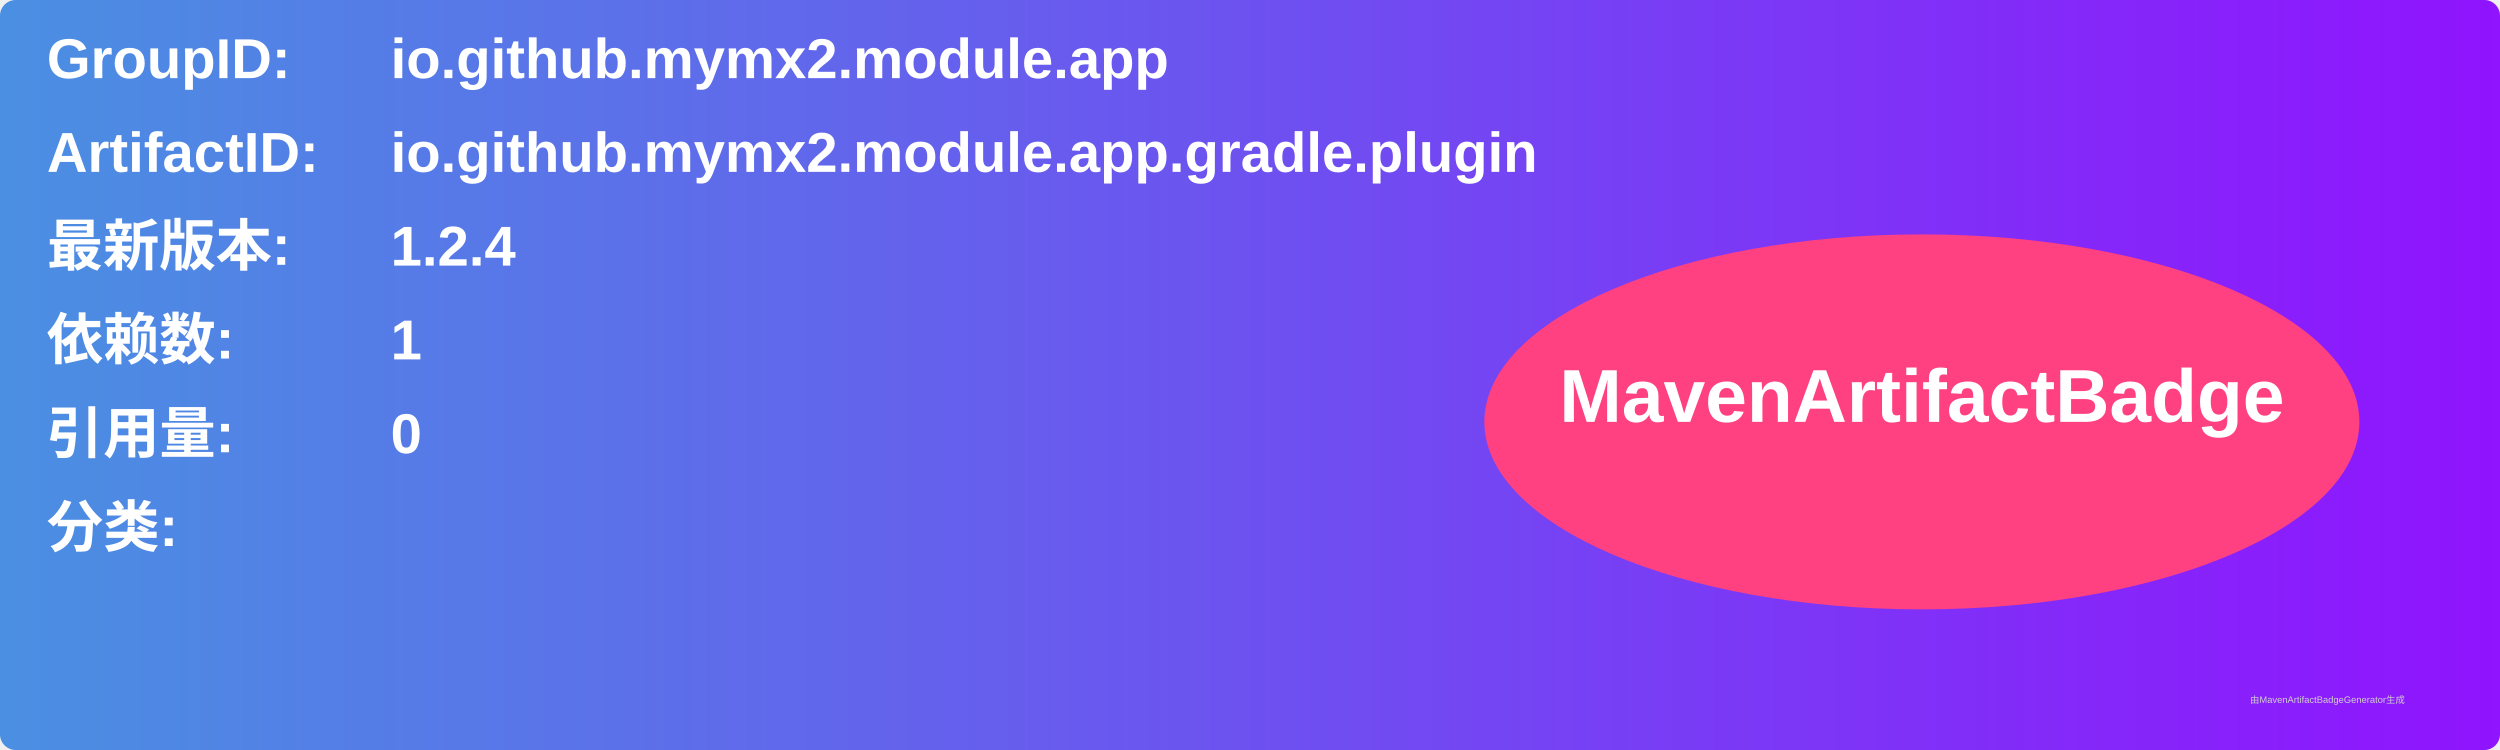
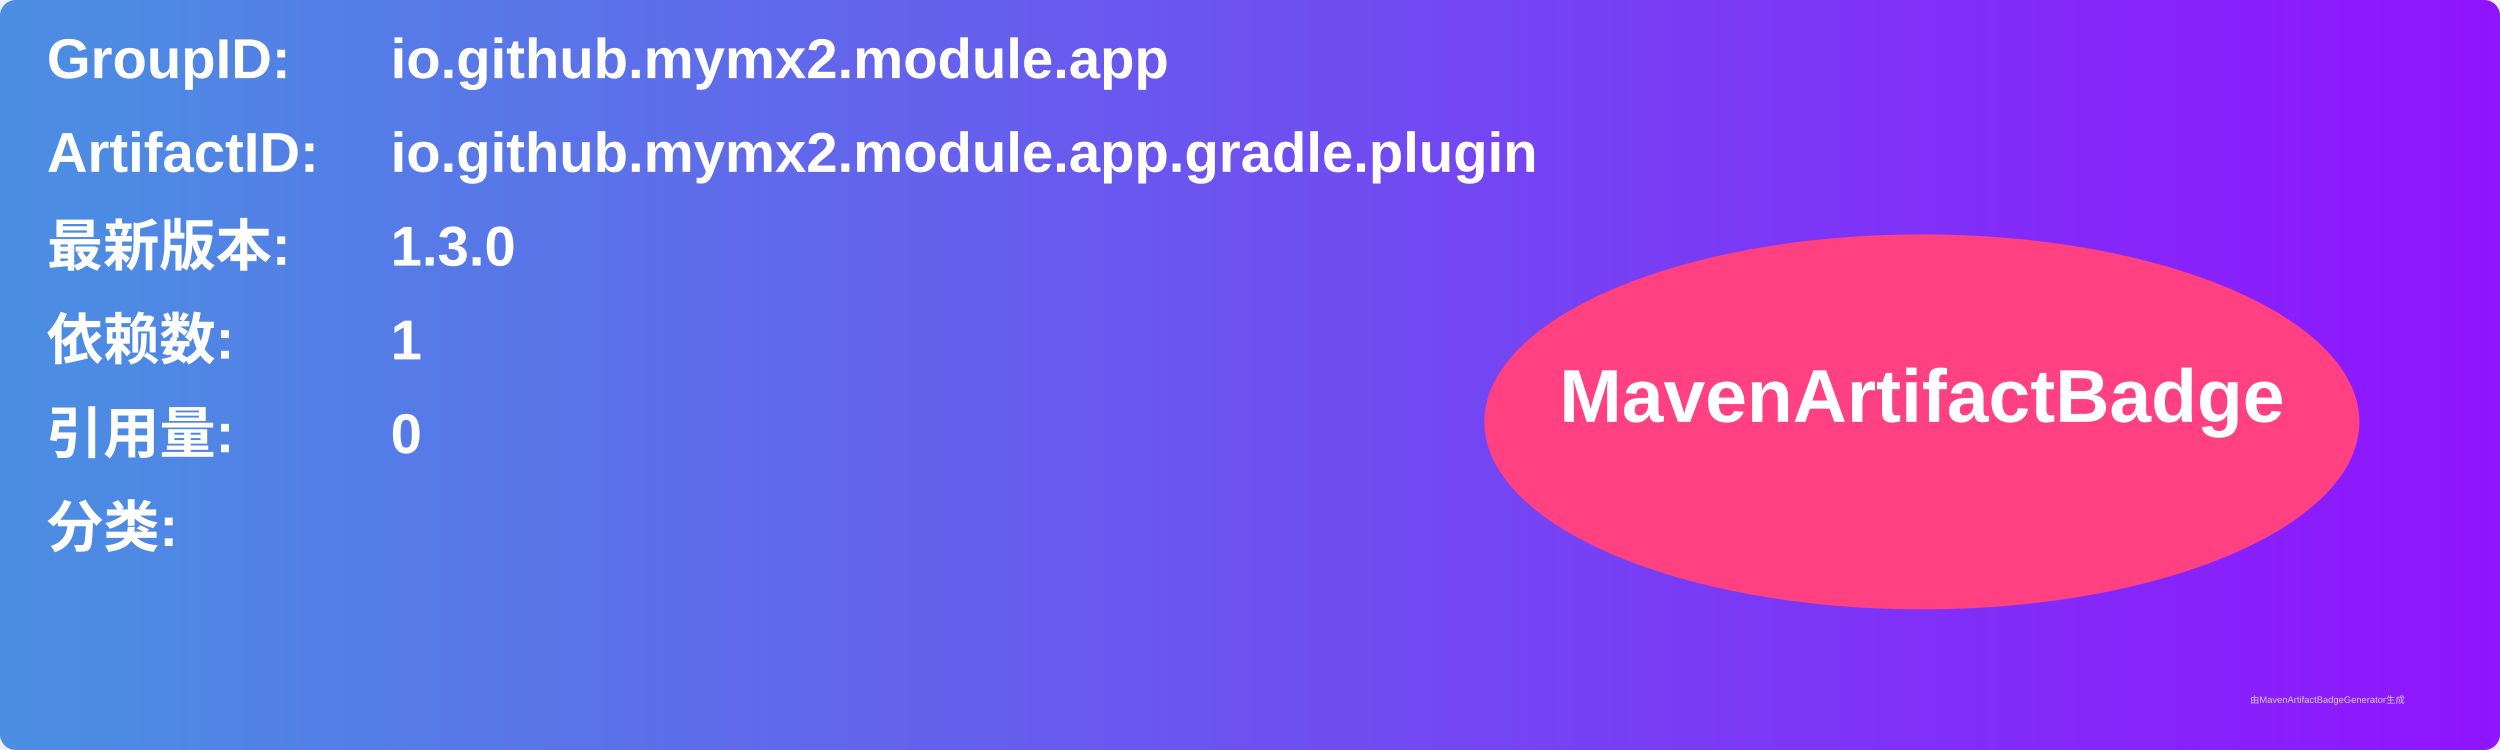
<svg xmlns="http://www.w3.org/2000/svg" width="800" height="240" viewBox="0 0 800 240">
  <linearGradient id="grad" x1="0%" y1="0%" x2="100%" y2="0%">
    <stop offset="0%" stop-color="#4a90e2" />
    <stop offset="100%" stop-color="#9013fe" />
  </linearGradient>
  <rect width="100%" height="100%" rx="5" ry="5" fill="url(#grad)" />
  <g transform="translate(15, 15)">
    <text x="0" y="10" font-family="Arial" font-size="18" fill="white" font-weight="bold" width="260">GroupID:</text>
    <text x="110" y="10" font-family="Arial" font-size="18" fill="white" font-weight="bold" width="460">io.github.mymx2.module.app</text>
    <text x="0" y="40" font-family="Arial" font-size="18" fill="white" font-weight="bold" width="260">ArtifactID:</text>
    <text x="110" y="40" font-family="Arial" font-size="18" fill="white" font-weight="bold" width="460">io.github.mymx2.module.app.gradle.plugin</text>
    <text x="0" y="70" font-family="Arial" font-size="18" fill="white" font-weight="bold">最新版本:</text>
    <text x="110" y="70" font-family="Arial" font-size="18" fill="white" font-weight="bold">
-       <tspan font-weight="bold">1.2.4</tspan>
+       <tspan font-weight="bold">1.3.0</tspan>
    </text>
    <text x="0" y="100" font-family="Arial" font-size="18" fill="white" font-weight="bold">依赖数: </text>
    <text x="110" y="100" font-family="Arial" font-size="18" fill="white">
      <tspan font-weight="bold">1</tspan>
    </text>
    <text x="0" y="130" font-family="Arial" font-size="18" fill="white" font-weight="bold">引用量: </text>
    <text x="110" y="130" font-family="Arial" font-size="18" fill="white">
      <tspan font-weight="bold">0</tspan>
    </text>
    <text x="0" y="160" font-family="Arial" font-size="18" fill="white" font-weight="bold">分类:</text>
    <text x="10" y="190" font-family="Arial" font-size="10" fill="white">
      <tspan font-weight="bold" />
    </text>
    <ellipse cx="600" cy="120" rx="140" ry="60" fill="#ff4081" />
    <text x="600" y="120" text-anchor="middle" font-family="Arial" font-size="24" fill="white" font-weight="bold">MavenArtifactBadge</text>
  </g>
  <text x="720" y="225" font-family="Arial" font-size="3" fill="#d0d0d0">由MavenArtifactBadgeGenerator生成</text>
</svg>
